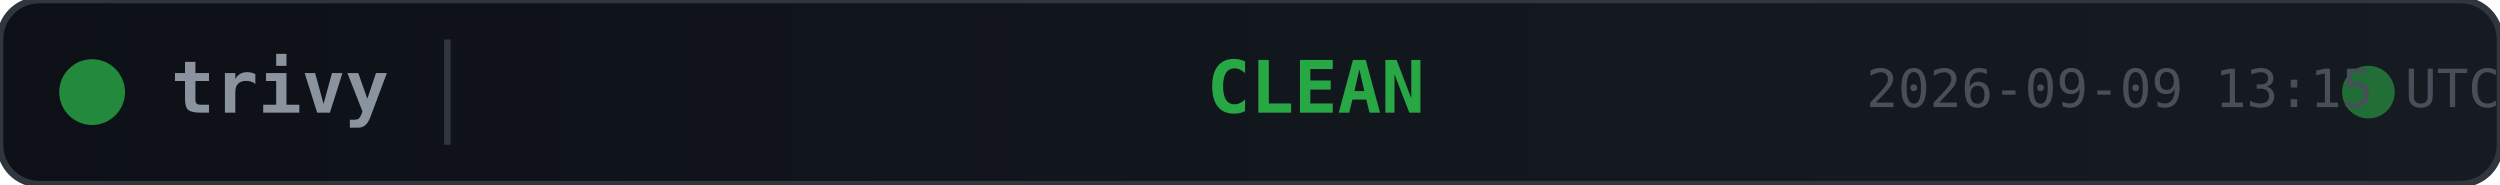
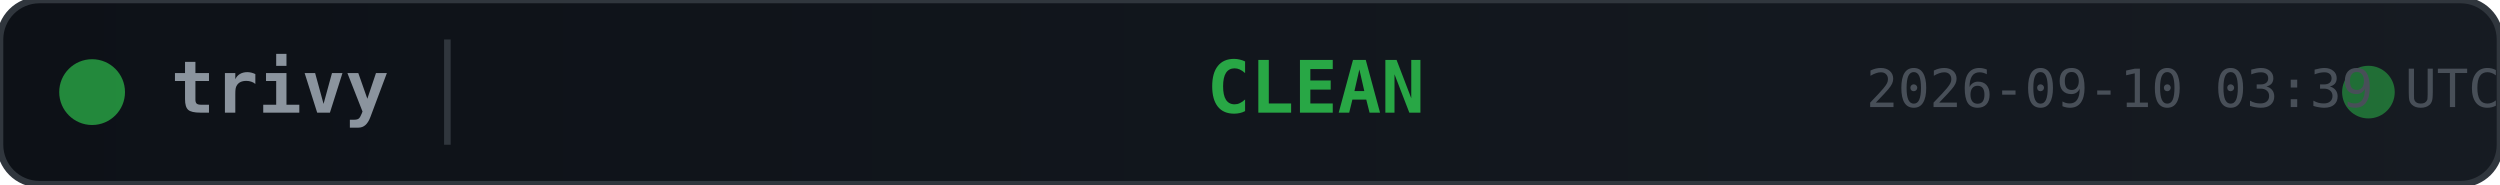
<svg xmlns="http://www.w3.org/2000/svg" width="380" height="28">
  <defs>
    <linearGradient id="bg" x1="0" y1="0" x2="1" y2="0">
      <stop offset="0%" stop-color="#0d1117" />
      <stop offset="100%" stop-color="#161b22" />
    </linearGradient>
  </defs>
  <rect width="380" height="28" rx="6" fill="url(#bg)" stroke="#30363d" stroke-width="1" />
  <circle cx="14" cy="14" r="5" fill="#28a745" opacity="0.8">
    <animate attributeName="opacity" values="0.8;0.4;0.8" dur="2s" repeatCount="indefinite" />
  </circle>
  <text x="26" y="14" fill="#8b949e" font-family="monospace" font-size="11" font-weight="600" dominant-baseline="middle">trivy</text>
  <line x1="68" y1="6" x2="68" y2="22" stroke="#30363d" stroke-width="1" />
  <text x="200" y="14" fill="#28a745" font-family="monospace" font-size="11" font-weight="700" text-anchor="middle" dominant-baseline="middle">CLEAN</text>
  <circle cx="360" cy="14" r="4" fill="#28a745" opacity="0.6">
    <animate attributeName="r" values="4;6;4" dur="1.5s" repeatCount="indefinite" />
    <animate attributeName="opacity" values="0.6;0.2;0.6" dur="1.5s" repeatCount="indefinite" />
  </circle>
-   <text x="380" y="14" fill="#484f58" font-family="monospace" font-size="8" text-anchor="end" dominant-baseline="middle">2026-09-09 13:15 UTC</text>
+   <text x="380" y="14" fill="#484f58" font-family="monospace" font-size="8" text-anchor="end" dominant-baseline="middle">2026-09-10 03:39 UTC</text>
</svg>
